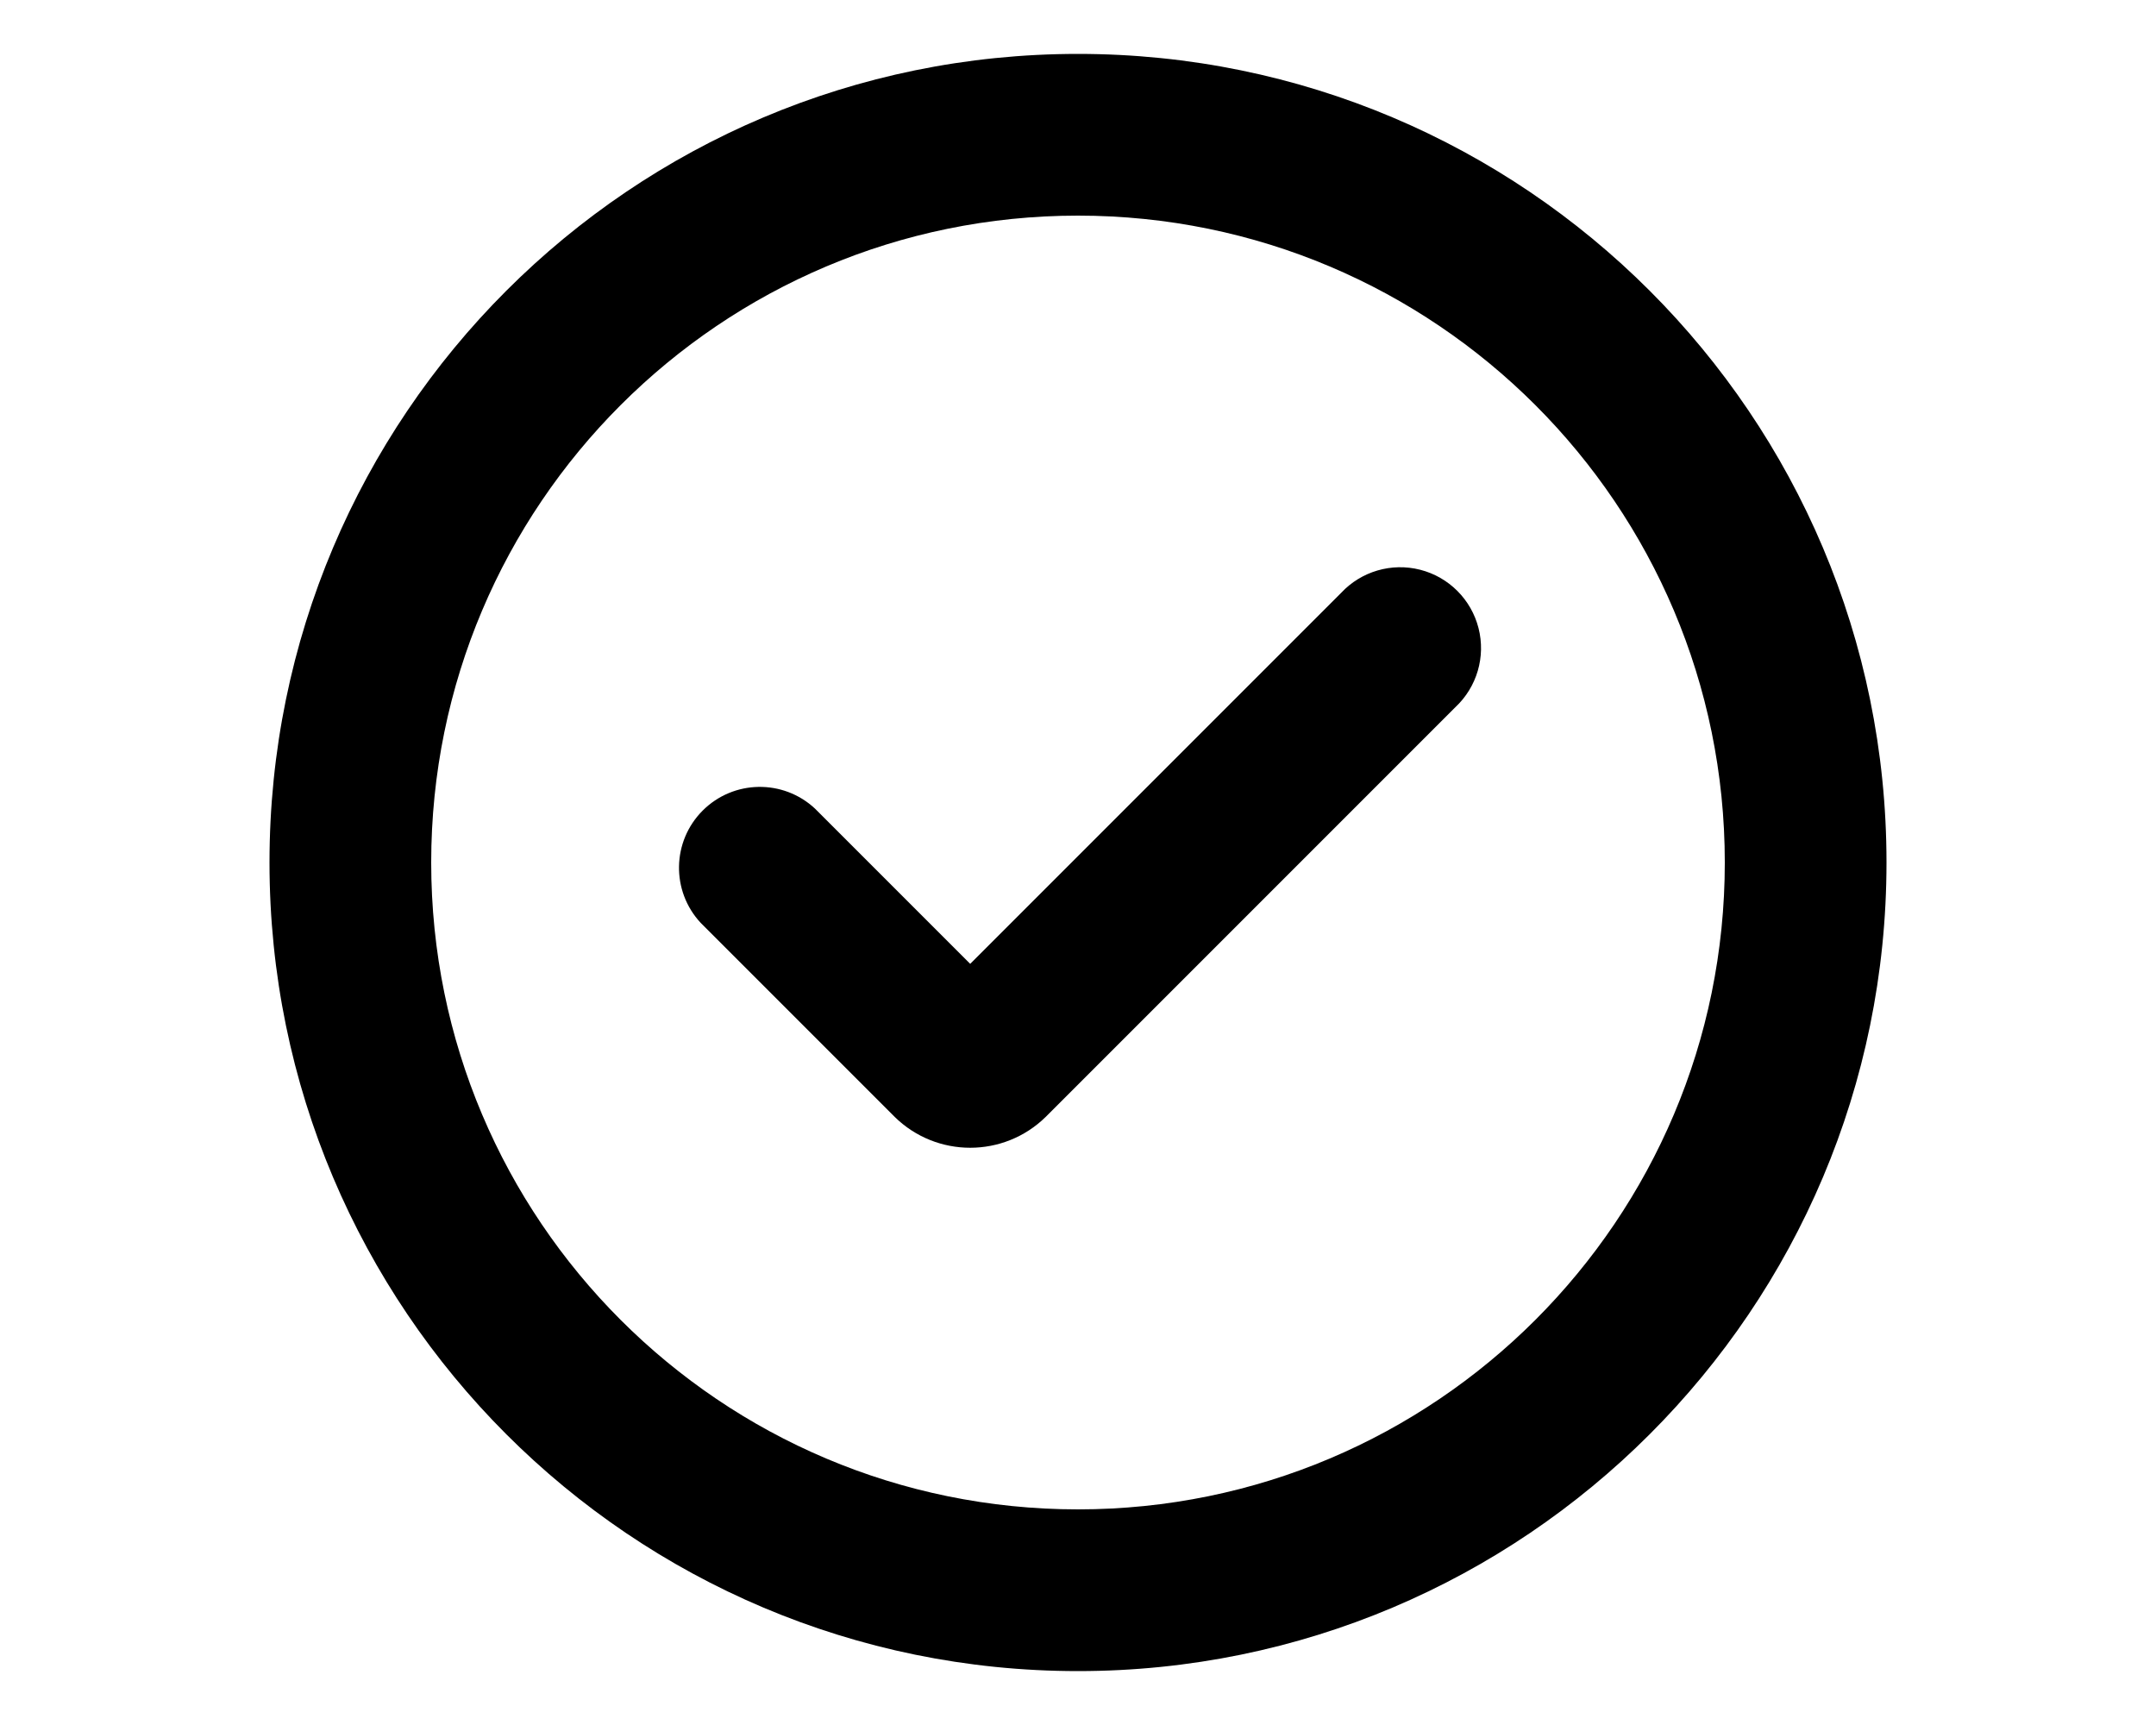
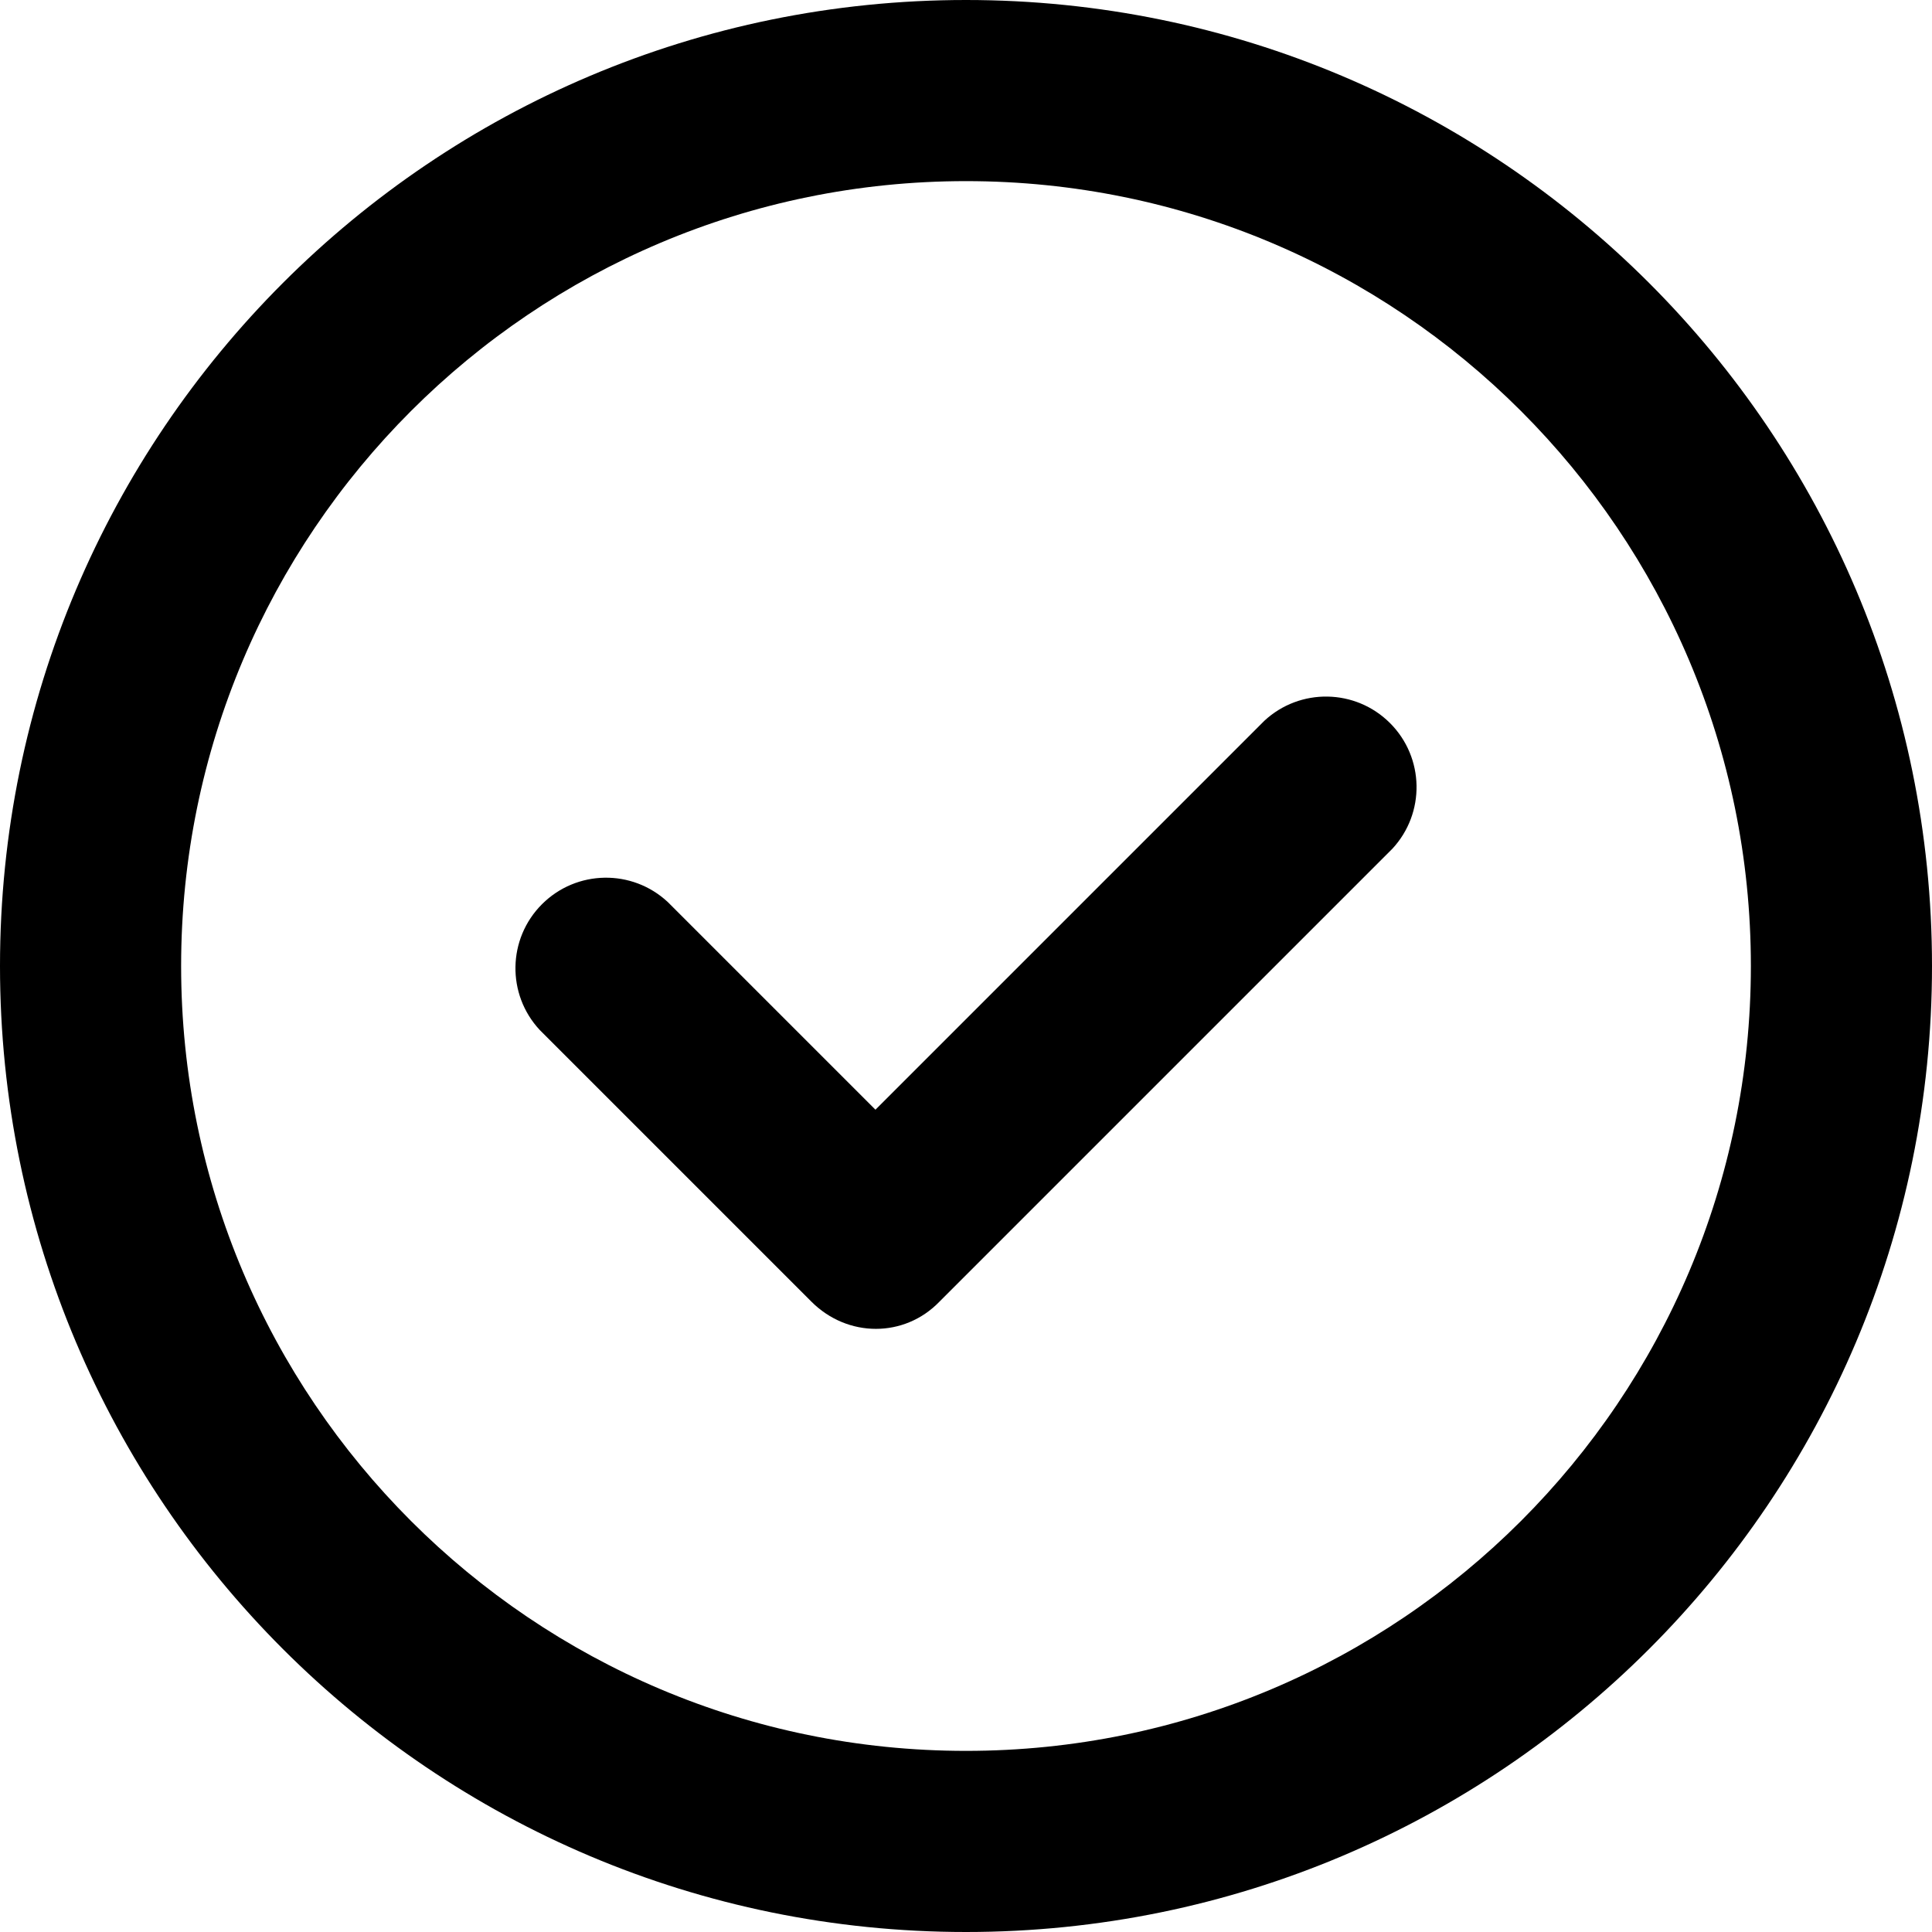
- <svg xmlns="http://www.w3.org/2000/svg" viewBox="0 0 20 16" fill="currentColor">
-   <path d="M12.44 5.5 9 8.94 7.56 7.5A.75.75 0 0 0 6.5 8.56l1.8 1.8a1 1 0 0 0 1.4 0l3.8-3.8a.75.75 0 1 0-1.06-1.06Z" />
-   <path fill-rule="evenodd" d="M17.5 8a7.5 7.5 0 1 1-15 0 7.5 7.5 0 0 1 15 0ZM16 8A6 6 0 1 0 4 8a6 6 0 0 0 12 0Z" />
+ <svg xmlns="http://www.w3.org/2000/svg" viewBox="0 0 16 16" fill="currentColor">
+   <path d="M11.53 7.03a.75.75 0 0 0-1.06-1.06L7.25 9.19 5.53 7.47a.75.75 0 0 0-1.06 1.06l2.25 2.25c.3.3.77.3 1.06 0l3.75-3.75Z" />
+   <path d="M16 8A8 8 0 1 1 0 8a8 8 0 0 1 16 0Zm-1.5 0a6.5 6.5 0 1 0-13 0 6.5 6.5 0 0 0 13 0Z" />
</svg>
